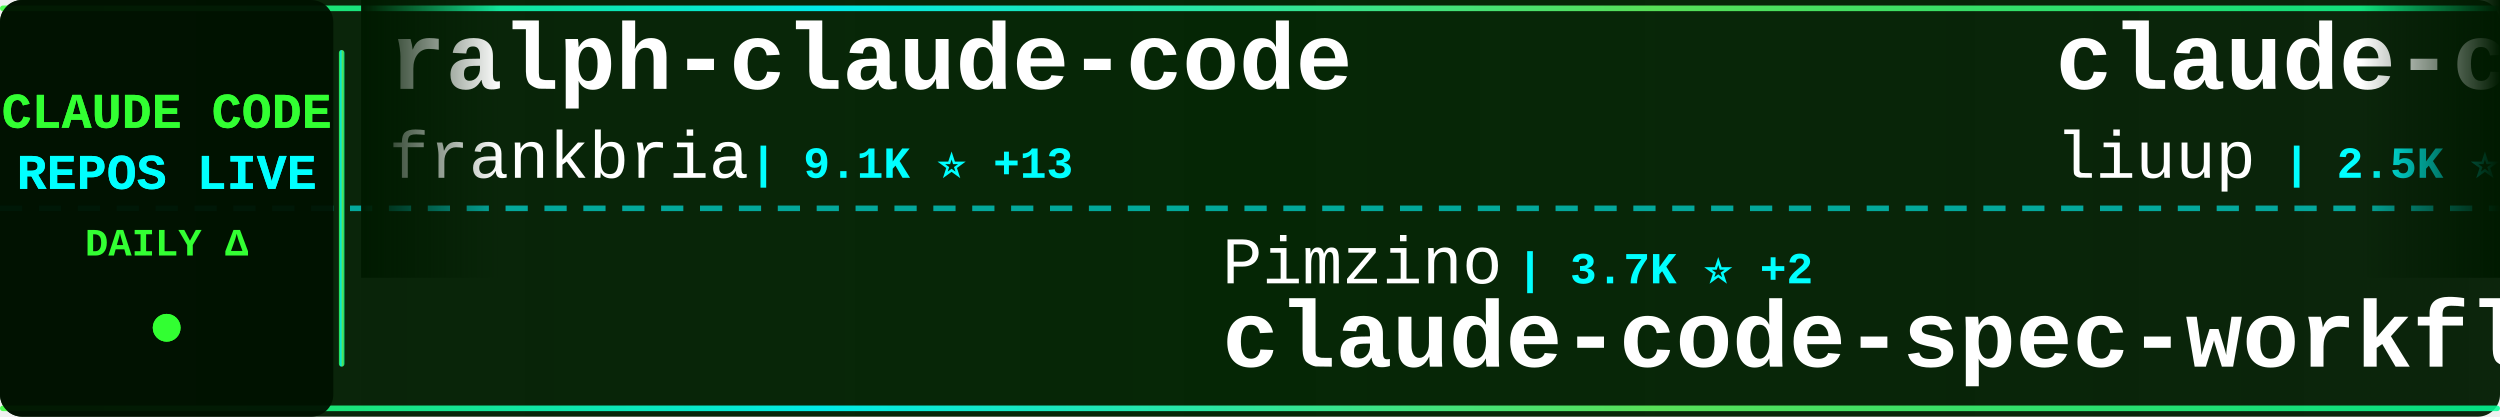
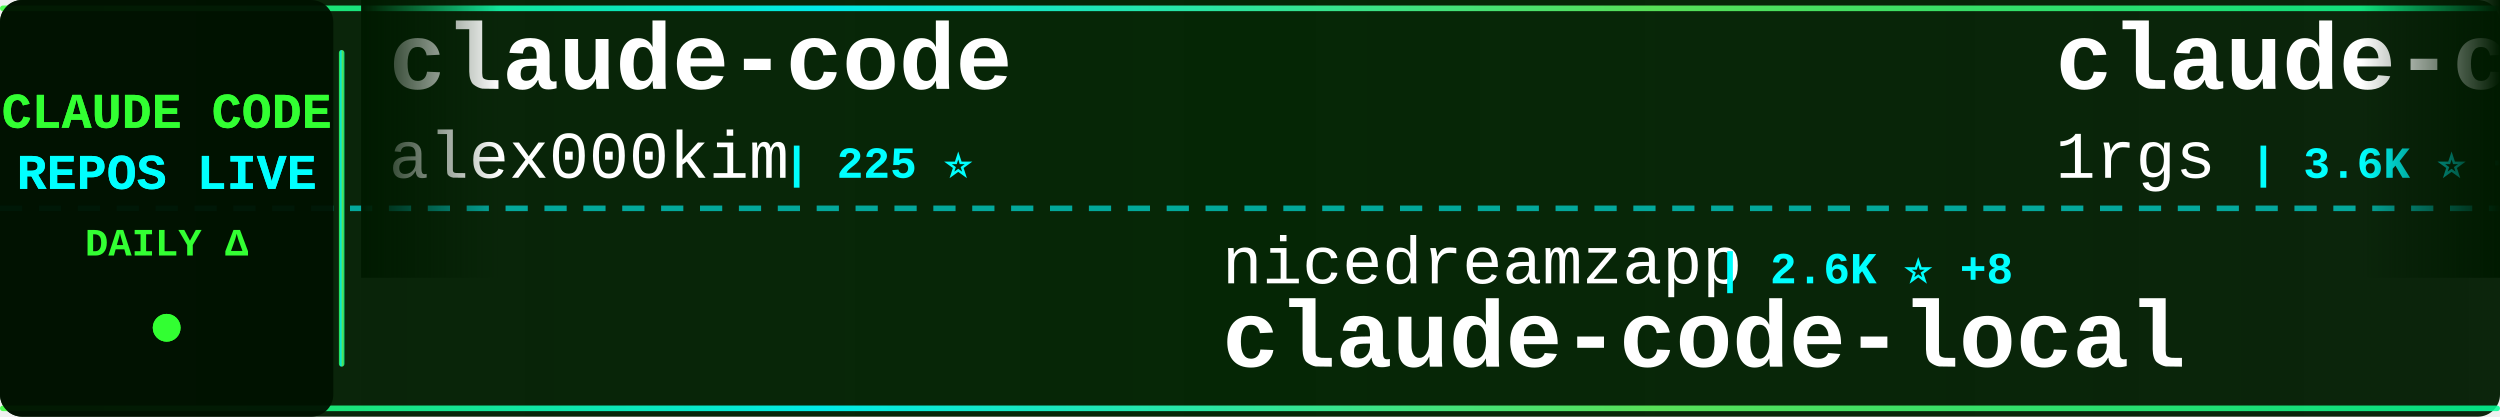
<svg xmlns="http://www.w3.org/2000/svg" width="900" height="150">
  <defs>
    <linearGradient id="tickerBg" x1="0%" y1="0%" x2="100%" y2="0%">
      <stop offset="0%" style="stop-color:#001a00;stop-opacity:0.95" />
      <stop offset="50%" style="stop-color:#002200;stop-opacity:0.98" />
      <stop offset="100%" style="stop-color:#001a00;stop-opacity:0.95" />
    </linearGradient>
    <linearGradient id="borderGrad" x1="0%" y1="0%" x2="100%" y2="0%">
      <stop offset="0%" style="stop-color:#33ff33;stop-opacity:0.85">
        <animate attributeName="stop-opacity" values="0.85;1;0.85" dur="2s" repeatCount="indefinite" />
      </stop>
      <stop offset="33%" style="stop-color:#00ffff;stop-opacity:0.9">
        <animate attributeName="stop-opacity" values="0.9;1;0.9" dur="2.2s" repeatCount="indefinite" />
      </stop>
      <stop offset="66%" style="stop-color:#66ff66;stop-opacity:0.85">
        <animate attributeName="stop-opacity" values="0.85;1;0.85" dur="1.8s" repeatCount="indefinite" />
      </stop>
      <stop offset="100%" style="stop-color:#00ff99;stop-opacity:0.85">
        <animate attributeName="stop-opacity" values="0.85;1;0.85" dur="2s" repeatCount="indefinite" />
      </stop>
    </linearGradient>
    <filter id="textGlow">
      <feGaussianBlur stdDeviation="0.1" result="coloredBlur" />
      <feMerge>
        <feMergeNode in="coloredBlur" />
        <feMergeNode in="SourceGraphic" />
      </feMerge>
    </filter>
    <filter id="metricGlow">
      <feGaussianBlur stdDeviation="0.2" result="coloredBlur" />
      <feMerge>
        <feMergeNode in="coloredBlur" />
        <feMergeNode in="SourceGraphic" />
      </feMerge>
    </filter>
    <linearGradient id="leftFade" x1="0%" y1="0%" x2="100%" y2="0%">
      <stop offset="0%" style="stop-color:#001a00;stop-opacity:1" />
      <stop offset="100%" style="stop-color:#001a00;stop-opacity:0" />
    </linearGradient>
    <linearGradient id="rightFade" x1="0%" y1="0%" x2="100%" y2="0%">
      <stop offset="0%" style="stop-color:#001a00;stop-opacity:0" />
      <stop offset="100%" style="stop-color:#001a00;stop-opacity:1" />
    </linearGradient>
  </defs>
  <rect width="900" height="150" fill="url(#tickerBg)" rx="8" />
  <rect x="0" y="2" width="900" height="2" fill="url(#borderGrad)" rx="1" />
  <rect x="0" y="146" width="900" height="2" fill="url(#borderGrad)" rx="1" />
  <line x1="0" y1="75" x2="900" y2="75" stroke="#00ffff" stroke-width="2" stroke-dasharray="8 6" opacity="0.6" />
  <rect x="0" y="0" width="120" height="150" fill="#001100" opacity="0.95" rx="8" />
  <text x="60" y="46" font-family="'Courier New', monospace" font-size="18" font-weight="bold" fill="#33ff33" text-anchor="middle" filter="url(#textGlow)">
    CLAUDE CODE
  </text>
  <text x="60" y="68" font-family="'Courier New', monospace" font-size="18" font-weight="bold" fill="#00ffff" text-anchor="middle" filter="url(#textGlow)">
    REPOS LIVE
  </text>
  <text x="60" y="92" font-family="'Courier New', monospace" font-size="14" font-weight="bold" fill="#33ff33" text-anchor="middle">
    DAILY Δ
  </text>
  <circle cx="60" cy="118" r="5" fill="#33ff33" filter="url(#metricGlow)">
    <animate attributeName="r" values="4;6;4" dur="1.5s" repeatCount="indefinite" />
    <animate attributeName="opacity" values="0.6;1;0.6" dur="1.5s" repeatCount="indefinite" />
  </circle>
  <rect x="122" y="18" width="2" height="114" fill="url(#borderGrad)" rx="1" />
  <clipPath id="tickerClip">
    <rect x="130" y="0" width="770" height="150" />
  </clipPath>
  <g clip-path="url(#tickerClip)">
    <g id="tickerItems">
      <animateTransform attributeName="transform" attributeType="XML" type="translate" from="0 0" to="-3000 0" dur="54s" repeatCount="indefinite" />
      <g transform="translate(0, 0)">
-         <text x="140" y="32" font-family="'Courier New', monospace" font-size="34" font-weight="bold" fill="#ffffff">ralph-claude-code</text>
-         <text x="140" y="64" font-family="'Courier New', monospace" font-size="24" font-weight="normal" fill="#ffffff" opacity="1.0">frankbria</text>
-         <text x="270" y="64" font-family="'Courier New', monospace" font-size="16" font-weight="bold" fill="#00ffff"> | 9.1K ⭐ +13</text>
+         <text x="140" y="32" font-family="'Courier New', monospace" font-size="34" font-weight="bold" fill="#ffffff">claude-code</text>
+         <text x="140" y="64" font-family="'Courier New', monospace" font-size="24" font-weight="normal" fill="#ffffff" opacity="1.0">alex000kim</text>
+         <text x="282" y="64" font-family="'Courier New', monospace" font-size="16" font-weight="bold" fill="#00ffff"> | 225 ⭐</text>
      </g>
      <g transform="translate(300, 0)">
-         <text x="140" y="102" font-family="'Courier New', monospace" font-size="24" font-weight="normal" fill="#ffffff" opacity="1.0">Pimzino</text>
-         <text x="246" y="102" font-family="'Courier New', monospace" font-size="16" font-weight="bold" fill="#00ffff"> | 3.7K ⭐ +2</text>
-         <text x="140" y="132" font-family="'Courier New', monospace" font-size="34" font-weight="bold" fill="#ffffff">claude-code-spec-workflo...</text>
+         <text x="140" y="102" font-family="'Courier New', monospace" font-size="24" font-weight="normal" fill="#ffffff" opacity="1.0">nicedreamzapp</text>
+         <text x="318" y="102" font-family="'Courier New', monospace" font-size="16" font-weight="bold" fill="#00ffff"> | 2.6K ⭐ +8</text>
+         <text x="140" y="132" font-family="'Courier New', monospace" font-size="34" font-weight="bold" fill="#ffffff">claude-code-local</text>
      </g>
      <g transform="translate(600, 0)">
-         <text x="140" y="32" font-family="'Courier New', monospace" font-size="34" font-weight="bold" fill="#ffffff">claude-code-analysis</text>
-         <text x="140" y="64" font-family="'Courier New', monospace" font-size="24" font-weight="normal" fill="#ffffff" opacity="1.0">liuup</text>
-         <text x="222" y="64" font-family="'Courier New', monospace" font-size="16" font-weight="bold" fill="#00ffff"> | 2.5K ⭐ +22</text>
+         <text x="140" y="32" font-family="'Courier New', monospace" font-size="34" font-weight="bold" fill="#ffffff">claude-code-proxy</text>
+         <text x="140" y="64" font-family="'Courier New', monospace" font-size="24" font-weight="normal" fill="#ffffff" opacity="1.0">1rgs</text>
+         <text x="210" y="64" font-family="'Courier New', monospace" font-size="16" font-weight="bold" fill="#00ffff"> | 3.6K ⭐ +5</text>
      </g>
      <g transform="translate(900, 0)">
-         <text x="140" y="102" font-family="'Courier New', monospace" font-size="24" font-weight="normal" fill="#ffffff" opacity="1.0">centminmod</text>
-         <text x="282" y="102" font-family="'Courier New', monospace" font-size="16" font-weight="bold" fill="#00ffff"> | 2.3K ⭐ +1</text>
-         <text x="140" y="132" font-family="'Courier New', monospace" font-size="34" font-weight="bold" fill="#ffffff">my-claude-code-setup</text>
+         <text x="140" y="102" font-family="'Courier New', monospace" font-size="24" font-weight="normal" fill="#ffffff" opacity="1.0">chiragjoshi12</text>
+         <text x="318" y="102" font-family="'Courier New', monospace" font-size="16" font-weight="bold" fill="#00ffff"> | 201 ⭐</text>
+         <text x="140" y="132" font-family="'Courier New', monospace" font-size="34" font-weight="bold" fill="#ffffff">claude-code</text>
      </g>
      <g transform="translate(1200, 0)">
-         <text x="140" y="32" font-family="'Courier New', monospace" font-size="34" font-weight="bold" fill="#ffffff">claude-code-source-code</text>
-         <text x="140" y="64" font-family="'Courier New', monospace" font-size="24" font-weight="normal" fill="#ffffff" opacity="1.0">777genius</text>
-         <text x="270" y="64" font-family="'Courier New', monospace" font-size="16" font-weight="bold" fill="#00ffff"> | 910 ⭐</text>
+         <text x="140" y="32" font-family="'Courier New', monospace" font-size="34" font-weight="bold" fill="#ffffff">claude-code-sourcemap</text>
+         <text x="140" y="64" font-family="'Courier New', monospace" font-size="24" font-weight="normal" fill="#ffffff" opacity="1.0">ChinaSiro</text>
+         <text x="270" y="64" font-family="'Courier New', monospace" font-size="16" font-weight="bold" fill="#00ffff"> | 9.2K ⭐ +13</text>
      </g>
      <g transform="translate(1500, 0)">
-         <text x="140" y="102" font-family="'Courier New', monospace" font-size="24" font-weight="normal" fill="#ffffff" opacity="1.0">anthropics</text>
-         <text x="282" y="102" font-family="'Courier New', monospace" font-size="16" font-weight="bold" fill="#00ffff"> | 7.6K ⭐ +17</text>
-         <text x="140" y="132" font-family="'Courier New', monospace" font-size="34" font-weight="bold" fill="#ffffff">claude-code-action</text>
+         <text x="140" y="102" font-family="'Courier New', monospace" font-size="24" font-weight="normal" fill="#ffffff" opacity="1.0">Piebald-AI</text>
+         <text x="282" y="102" font-family="'Courier New', monospace" font-size="16" font-weight="bold" fill="#00ffff"> | 10.2K ⭐ +31</text>
+         <text x="140" y="132" font-family="'Courier New', monospace" font-size="34" font-weight="bold" fill="#ffffff">claude-code-system-promp...</text>
      </g>
      <g transform="translate(1800, 0)">
-         <text x="140" y="32" font-family="'Courier New', monospace" font-size="34" font-weight="bold" fill="#ffffff">claude-code</text>
-         <text x="140" y="64" font-family="'Courier New', monospace" font-size="24" font-weight="normal" fill="#ffffff" opacity="1.0">tanbiralam</text>
-         <text x="282" y="64" font-family="'Courier New', monospace" font-size="16" font-weight="bold" fill="#00ffff"> | 1.7K ⭐ +7</text>
+         <text x="140" y="32" font-family="'Courier New', monospace" font-size="34" font-weight="bold" fill="#ffffff">claude-code-source-build</text>
+         <text x="140" y="64" font-family="'Courier New', monospace" font-size="24" font-weight="normal" fill="#ffffff" opacity="1.0">andrew-kramer-inno</text>
+         <text x="378" y="64" font-family="'Courier New', monospace" font-size="16" font-weight="bold" fill="#00ffff"> | 589 ⭐ +1</text>
      </g>
      <g transform="translate(2100, 0)">
-         <text x="140" y="102" font-family="'Courier New', monospace" font-size="24" font-weight="normal" fill="#ffffff" opacity="1.0">alejandrobalderas</text>
-         <text x="366" y="102" font-family="'Courier New', monospace" font-size="16" font-weight="bold" fill="#00ffff"> | 1.9K ⭐ +1</text>
-         <text x="140" y="132" font-family="'Courier New', monospace" font-size="34" font-weight="bold" fill="#ffffff">claude-code-from-source</text>
+         <text x="140" y="102" font-family="'Courier New', monospace" font-size="24" font-weight="normal" fill="#ffffff" opacity="1.0">SeemSeam</text>
+         <text x="258" y="102" font-family="'Courier New', monospace" font-size="16" font-weight="bold" fill="#00ffff"> | 2.6K ⭐ +10</text>
+         <text x="140" y="132" font-family="'Courier New', monospace" font-size="34" font-weight="bold" fill="#ffffff">claude_codex_bridge</text>
      </g>
      <g transform="translate(2400, 0)">
-         <text x="140" y="32" font-family="'Courier New', monospace" font-size="34" font-weight="bold" fill="#ffffff">collection-claude-code-s...</text>
-         <text x="140" y="64" font-family="'Courier New', monospace" font-size="24" font-weight="normal" fill="#ffffff" opacity="1.0">chauncygu</text>
-         <text x="270" y="64" font-family="'Courier New', monospace" font-size="16" font-weight="bold" fill="#00ffff"> | 2.4K ⭐ +4</text>
+         <text x="140" y="32" font-family="'Courier New', monospace" font-size="34" font-weight="bold" fill="#ffffff">skills</text>
+         <text x="140" y="64" font-family="'Courier New', monospace" font-size="24" font-weight="normal" fill="#ffffff" opacity="1.0">anthropics</text>
+         <text x="282" y="64" font-family="'Courier New', monospace" font-size="16" font-weight="bold" fill="#00ffff"> | 135.0K ⭐ +787</text>
      </g>
      <g transform="translate(2700, 0)">
-         <text x="140" y="102" font-family="'Courier New', monospace" font-size="24" font-weight="normal" fill="#ffffff" opacity="1.0">luongnv89</text>
-         <text x="270" y="102" font-family="'Courier New', monospace" font-size="16" font-weight="bold" fill="#00ffff"> | 33.0K ⭐ +177</text>
-         <text x="140" y="132" font-family="'Courier New', monospace" font-size="34" font-weight="bold" fill="#ffffff">claude-howto</text>
+         <text x="140" y="102" font-family="'Courier New', monospace" font-size="24" font-weight="normal" fill="#ffffff" opacity="1.0">darcyegb</text>
+         <text x="258" y="102" font-family="'Courier New', monospace" font-size="16" font-weight="bold" fill="#00ffff"> | 694 ⭐ +1</text>
+         <text x="140" y="132" font-family="'Courier New', monospace" font-size="34" font-weight="bold" fill="#ffffff">ClaudeCodeAgents</text>
      </g>
      <g transform="translate(3000, 0)">
-         <text x="140" y="32" font-family="'Courier New', monospace" font-size="34" font-weight="bold" fill="#ffffff">ralph-claude-code</text>
-         <text x="140" y="64" font-family="'Courier New', monospace" font-size="24" font-weight="normal" fill="#ffffff" opacity="1.0">frankbria</text>
-         <text x="270" y="64" font-family="'Courier New', monospace" font-size="16" font-weight="bold" fill="#00ffff"> | 9.1K ⭐ +13</text>
+         <text x="140" y="32" font-family="'Courier New', monospace" font-size="34" font-weight="bold" fill="#ffffff">claude-code</text>
+         <text x="140" y="64" font-family="'Courier New', monospace" font-size="24" font-weight="normal" fill="#ffffff" opacity="1.0">alex000kim</text>
+         <text x="282" y="64" font-family="'Courier New', monospace" font-size="16" font-weight="bold" fill="#00ffff"> | 225 ⭐</text>
      </g>
      <g transform="translate(3300, 0)">
-         <text x="140" y="102" font-family="'Courier New', monospace" font-size="24" font-weight="normal" fill="#ffffff" opacity="1.0">Pimzino</text>
-         <text x="246" y="102" font-family="'Courier New', monospace" font-size="16" font-weight="bold" fill="#00ffff"> | 3.7K ⭐ +2</text>
-         <text x="140" y="132" font-family="'Courier New', monospace" font-size="34" font-weight="bold" fill="#ffffff">claude-code-spec-workflo...</text>
+         <text x="140" y="102" font-family="'Courier New', monospace" font-size="24" font-weight="normal" fill="#ffffff" opacity="1.0">nicedreamzapp</text>
+         <text x="318" y="102" font-family="'Courier New', monospace" font-size="16" font-weight="bold" fill="#00ffff"> | 2.6K ⭐ +8</text>
+         <text x="140" y="132" font-family="'Courier New', monospace" font-size="34" font-weight="bold" fill="#ffffff">claude-code-local</text>
      </g>
      <g transform="translate(3600, 0)">
-         <text x="140" y="32" font-family="'Courier New', monospace" font-size="34" font-weight="bold" fill="#ffffff">claude-code-analysis</text>
-         <text x="140" y="64" font-family="'Courier New', monospace" font-size="24" font-weight="normal" fill="#ffffff" opacity="1.0">liuup</text>
-         <text x="222" y="64" font-family="'Courier New', monospace" font-size="16" font-weight="bold" fill="#00ffff"> | 2.5K ⭐ +22</text>
+         <text x="140" y="32" font-family="'Courier New', monospace" font-size="34" font-weight="bold" fill="#ffffff">claude-code-proxy</text>
+         <text x="140" y="64" font-family="'Courier New', monospace" font-size="24" font-weight="normal" fill="#ffffff" opacity="1.0">1rgs</text>
+         <text x="210" y="64" font-family="'Courier New', monospace" font-size="16" font-weight="bold" fill="#00ffff"> | 3.6K ⭐ +5</text>
      </g>
      <g transform="translate(3900, 0)">
-         <text x="140" y="102" font-family="'Courier New', monospace" font-size="24" font-weight="normal" fill="#ffffff" opacity="1.0">centminmod</text>
-         <text x="282" y="102" font-family="'Courier New', monospace" font-size="16" font-weight="bold" fill="#00ffff"> | 2.3K ⭐ +1</text>
-         <text x="140" y="132" font-family="'Courier New', monospace" font-size="34" font-weight="bold" fill="#ffffff">my-claude-code-setup</text>
+         <text x="140" y="102" font-family="'Courier New', monospace" font-size="24" font-weight="normal" fill="#ffffff" opacity="1.0">chiragjoshi12</text>
+         <text x="318" y="102" font-family="'Courier New', monospace" font-size="16" font-weight="bold" fill="#00ffff"> | 201 ⭐</text>
+         <text x="140" y="132" font-family="'Courier New', monospace" font-size="34" font-weight="bold" fill="#ffffff">claude-code</text>
      </g>
    </g>
  </g>
  <rect x="130" y="0" width="50" height="100" fill="url(#leftFade)" />
  <rect x="850" y="0" width="50" height="100" fill="url(#rightFade)" />
</svg>
